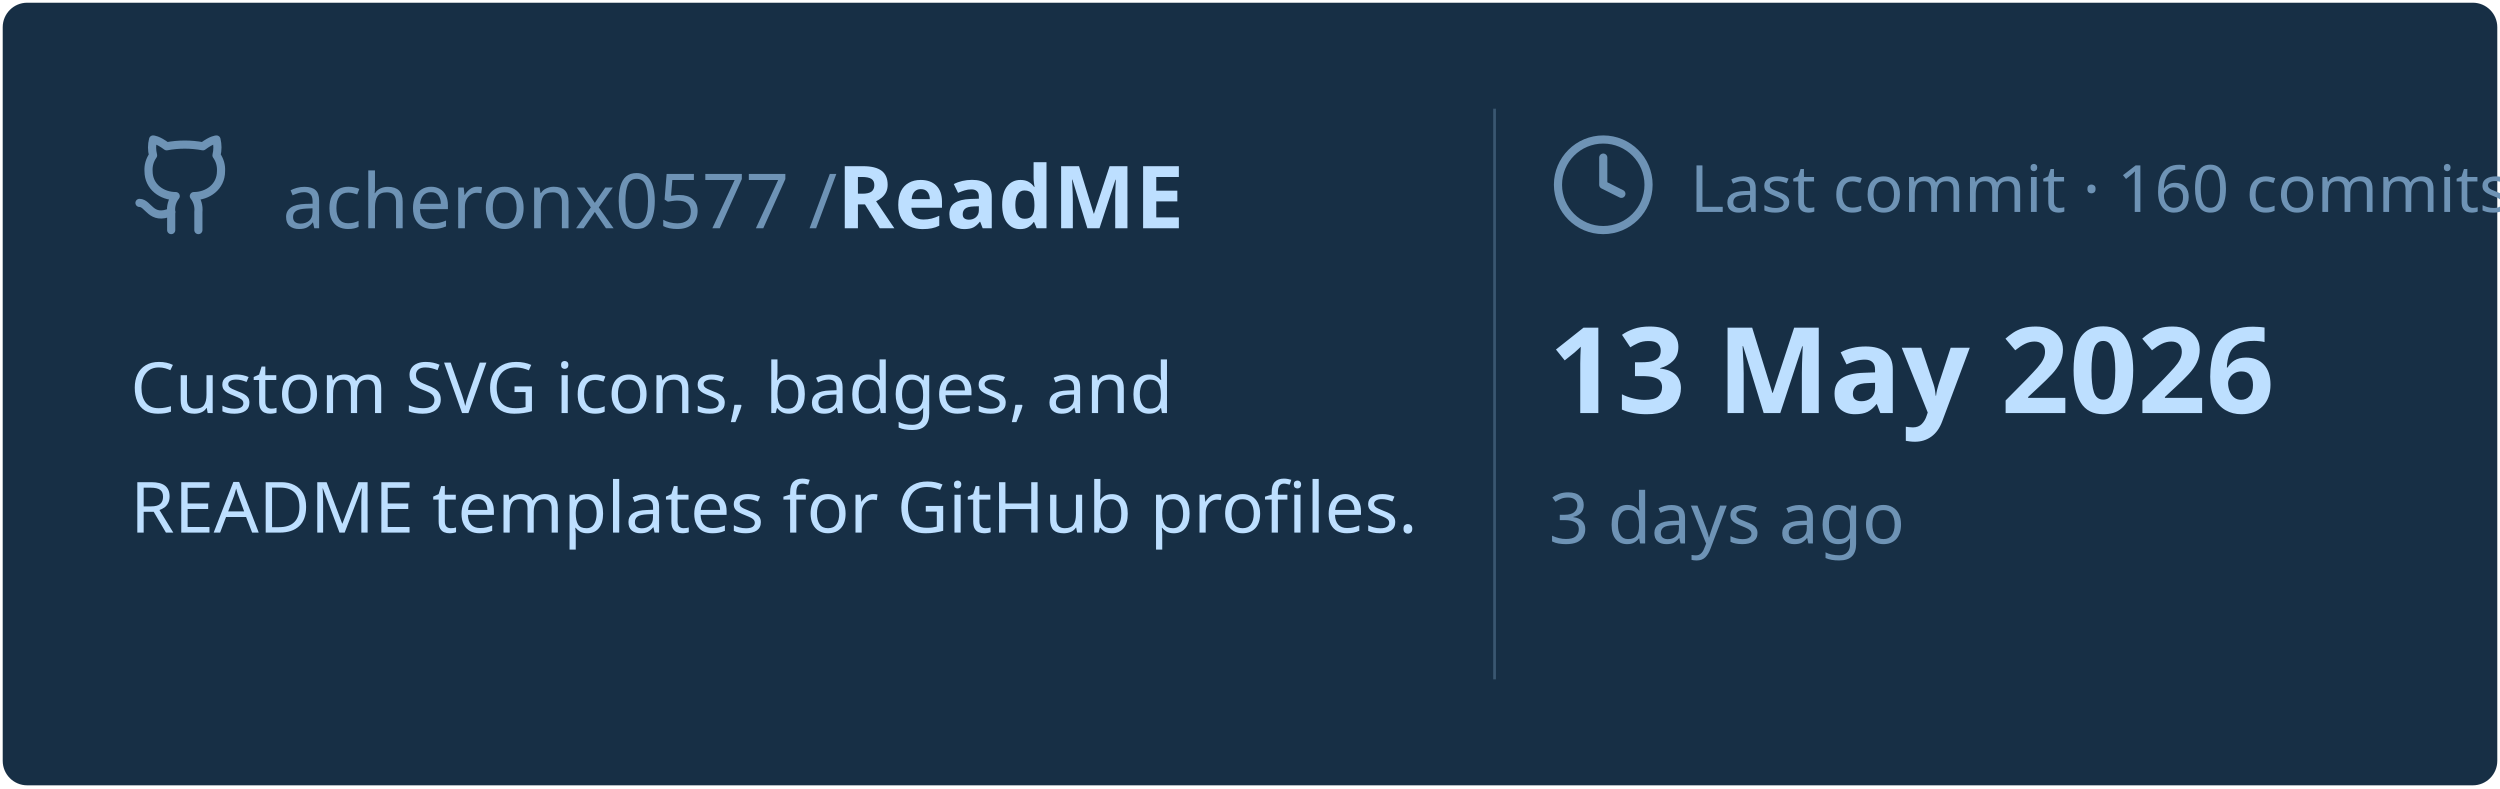
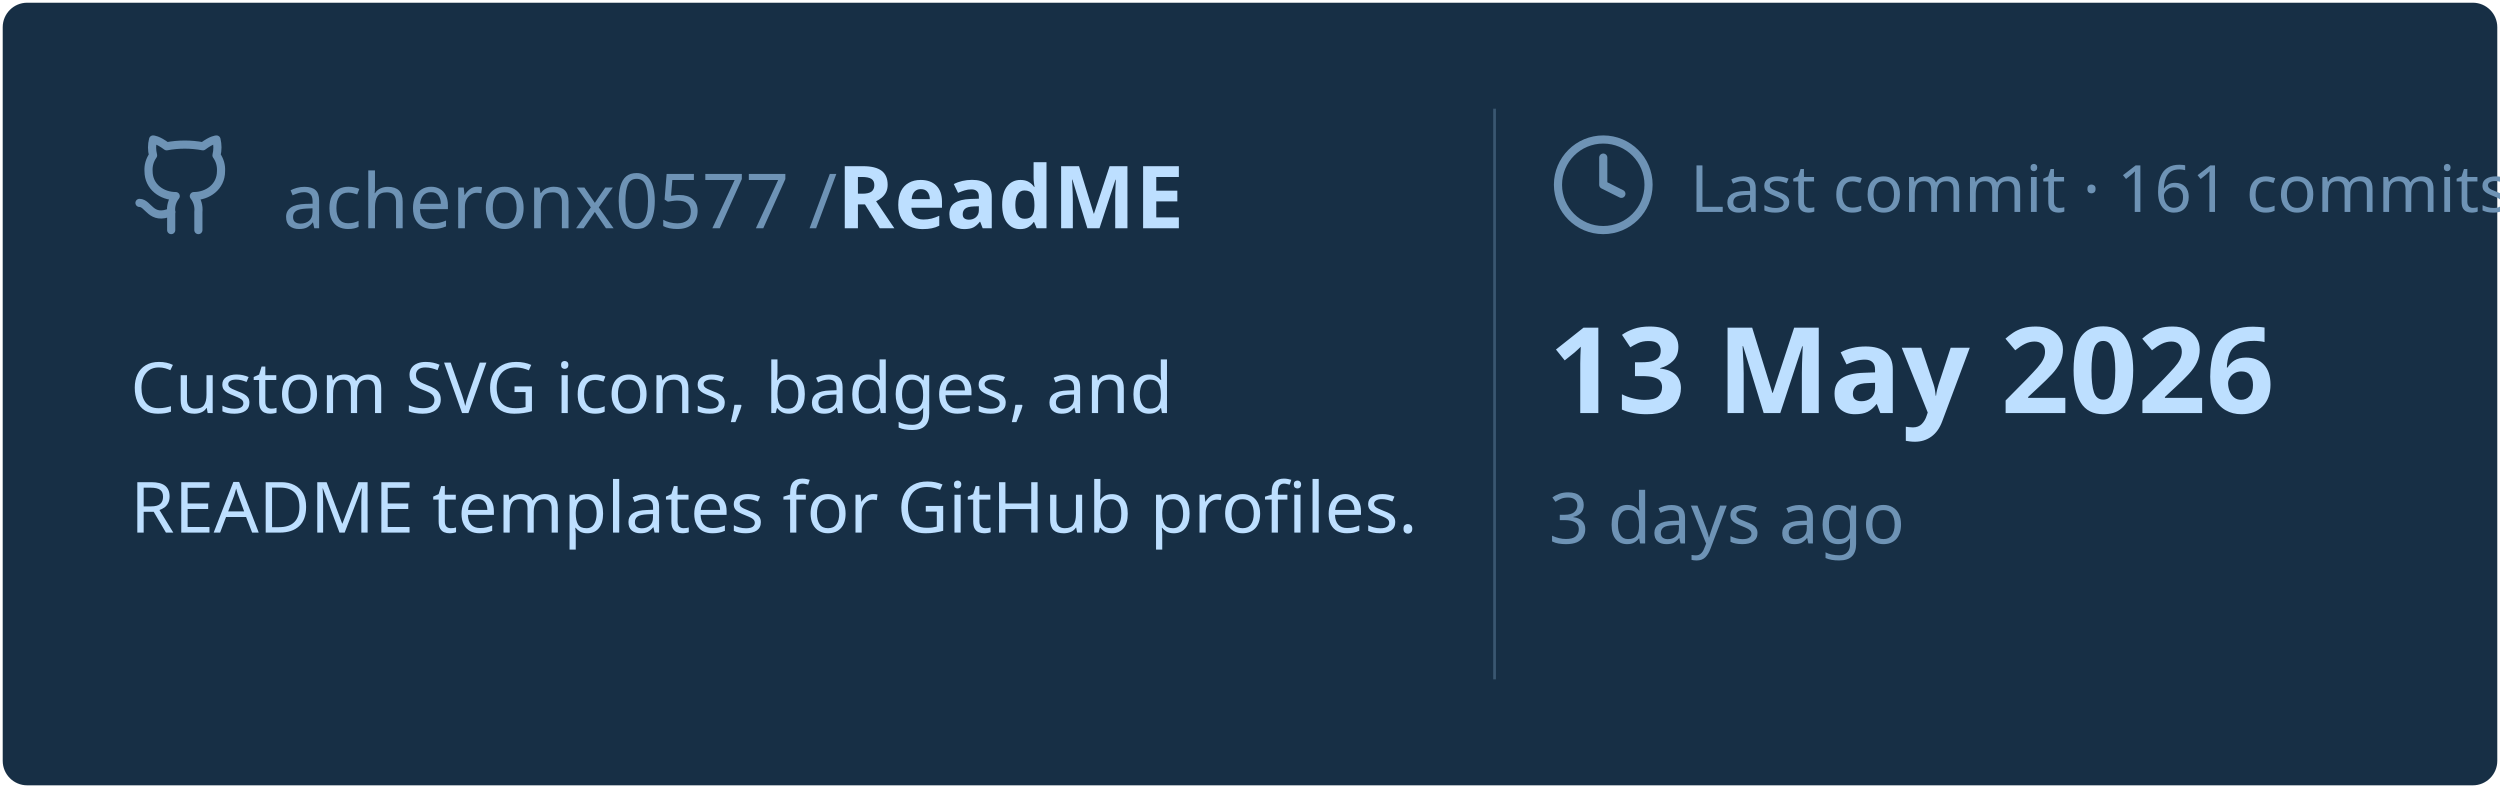
<svg xmlns="http://www.w3.org/2000/svg" viewBox="0 0 460 145" width="460px" height="145px">
  <rect stroke="#000000" stroke-opacity="0" fill="#172F45" rx="4.5" x="0.5" y="0.5" width="459" height="144" />
  <g transform="translate(24, 42)">
    <svg x="0" y="-18" width="20" height="20" viewBox="0 0 24 24" fill="none" stroke="#6E93B5" stroke-width="1.8" stroke-linecap="round" stroke-linejoin="round">
      <path d="M15 22v-4a4.8 4.8 0 0 0-1-3.5c3 0 6-2 6-5.5.08-1.25-.27-2.48-1-3.5.28-1.15.28-2.35 0-3.5 0 0-1 0-3 1.5-2.64-.5-5.36-.5-8 0C6 2 5 2 5 2c-.3 1.15-.3 2.35 0 3.5A5.403 5.403 0 0 0 4 9c0 3.5 3 5.5 6 5.5-.39.49-.68 1.05-.85 1.65-.17.6-.22 1.23-.15 1.85v4" />
      <path d="M9 18c-4.51 2-5-2-7-2" />
    </svg>
    <text x="28" y="0" font-family="&quot;Segoe UI&quot;, Ubuntu, sans-serif" font-size="14" font-weight="400" fill="#6E93B5">acheronx0577 /</text>
    <text x="130" y="0" font-family="&quot;Segoe UI&quot;, Ubuntu, sans-serif" font-size="16" font-weight="700" fill="#BDDFFF">ReadME</text>
  </g>
  <text x="24" y="76" font-family="&quot;Segoe UI&quot;, Ubuntu, sans-serif" font-size="13" font-weight="400" fill="#BDDFFF">Custom SVG icons, badges, and</text>
  <text x="24" y="98" font-family="&quot;Segoe UI&quot;, Ubuntu, sans-serif" font-size="13" font-weight="400" fill="#BDDFFF">README templates for GitHub profiles.</text>
  <line x1="275" y1="20" x2="275" y2="125" stroke="#6E93B5" stroke-width="0.5" stroke-opacity="0.4" />
  <svg x="285" y="24" width="20" height="20" viewBox="0 0 24 24" fill="none" stroke="#6E93B5" stroke-width="1.8" stroke-linecap="round" stroke-linejoin="round">
    <circle cx="12" cy="12" r="10" />
    <polyline points="12 6 12 12 16 14" />
  </svg>
-   <text x="311" y="39" font-family="&quot;Segoe UI&quot;, Ubuntu, sans-serif" font-size="12" font-weight="400" fill="#6E93B5">Last commit · 160 commits</text>
+   <text x="311" y="39" font-family="&quot;Segoe UI&quot;, Ubuntu, sans-serif" font-size="12" font-weight="400" fill="#6E93B5">Last commit · 161 commits</text>
  <text x="285" y="76" font-family="&quot;Segoe UI&quot;, Ubuntu, sans-serif" font-size="22" font-weight="700" fill="#BDDFFF">13 May 2026</text>
  <text x="285" y="100" font-family="&quot;Segoe UI&quot;, Ubuntu, sans-serif" font-size="13" font-weight="400" fill="#6E93B5">3 days ago</text>
</svg>
